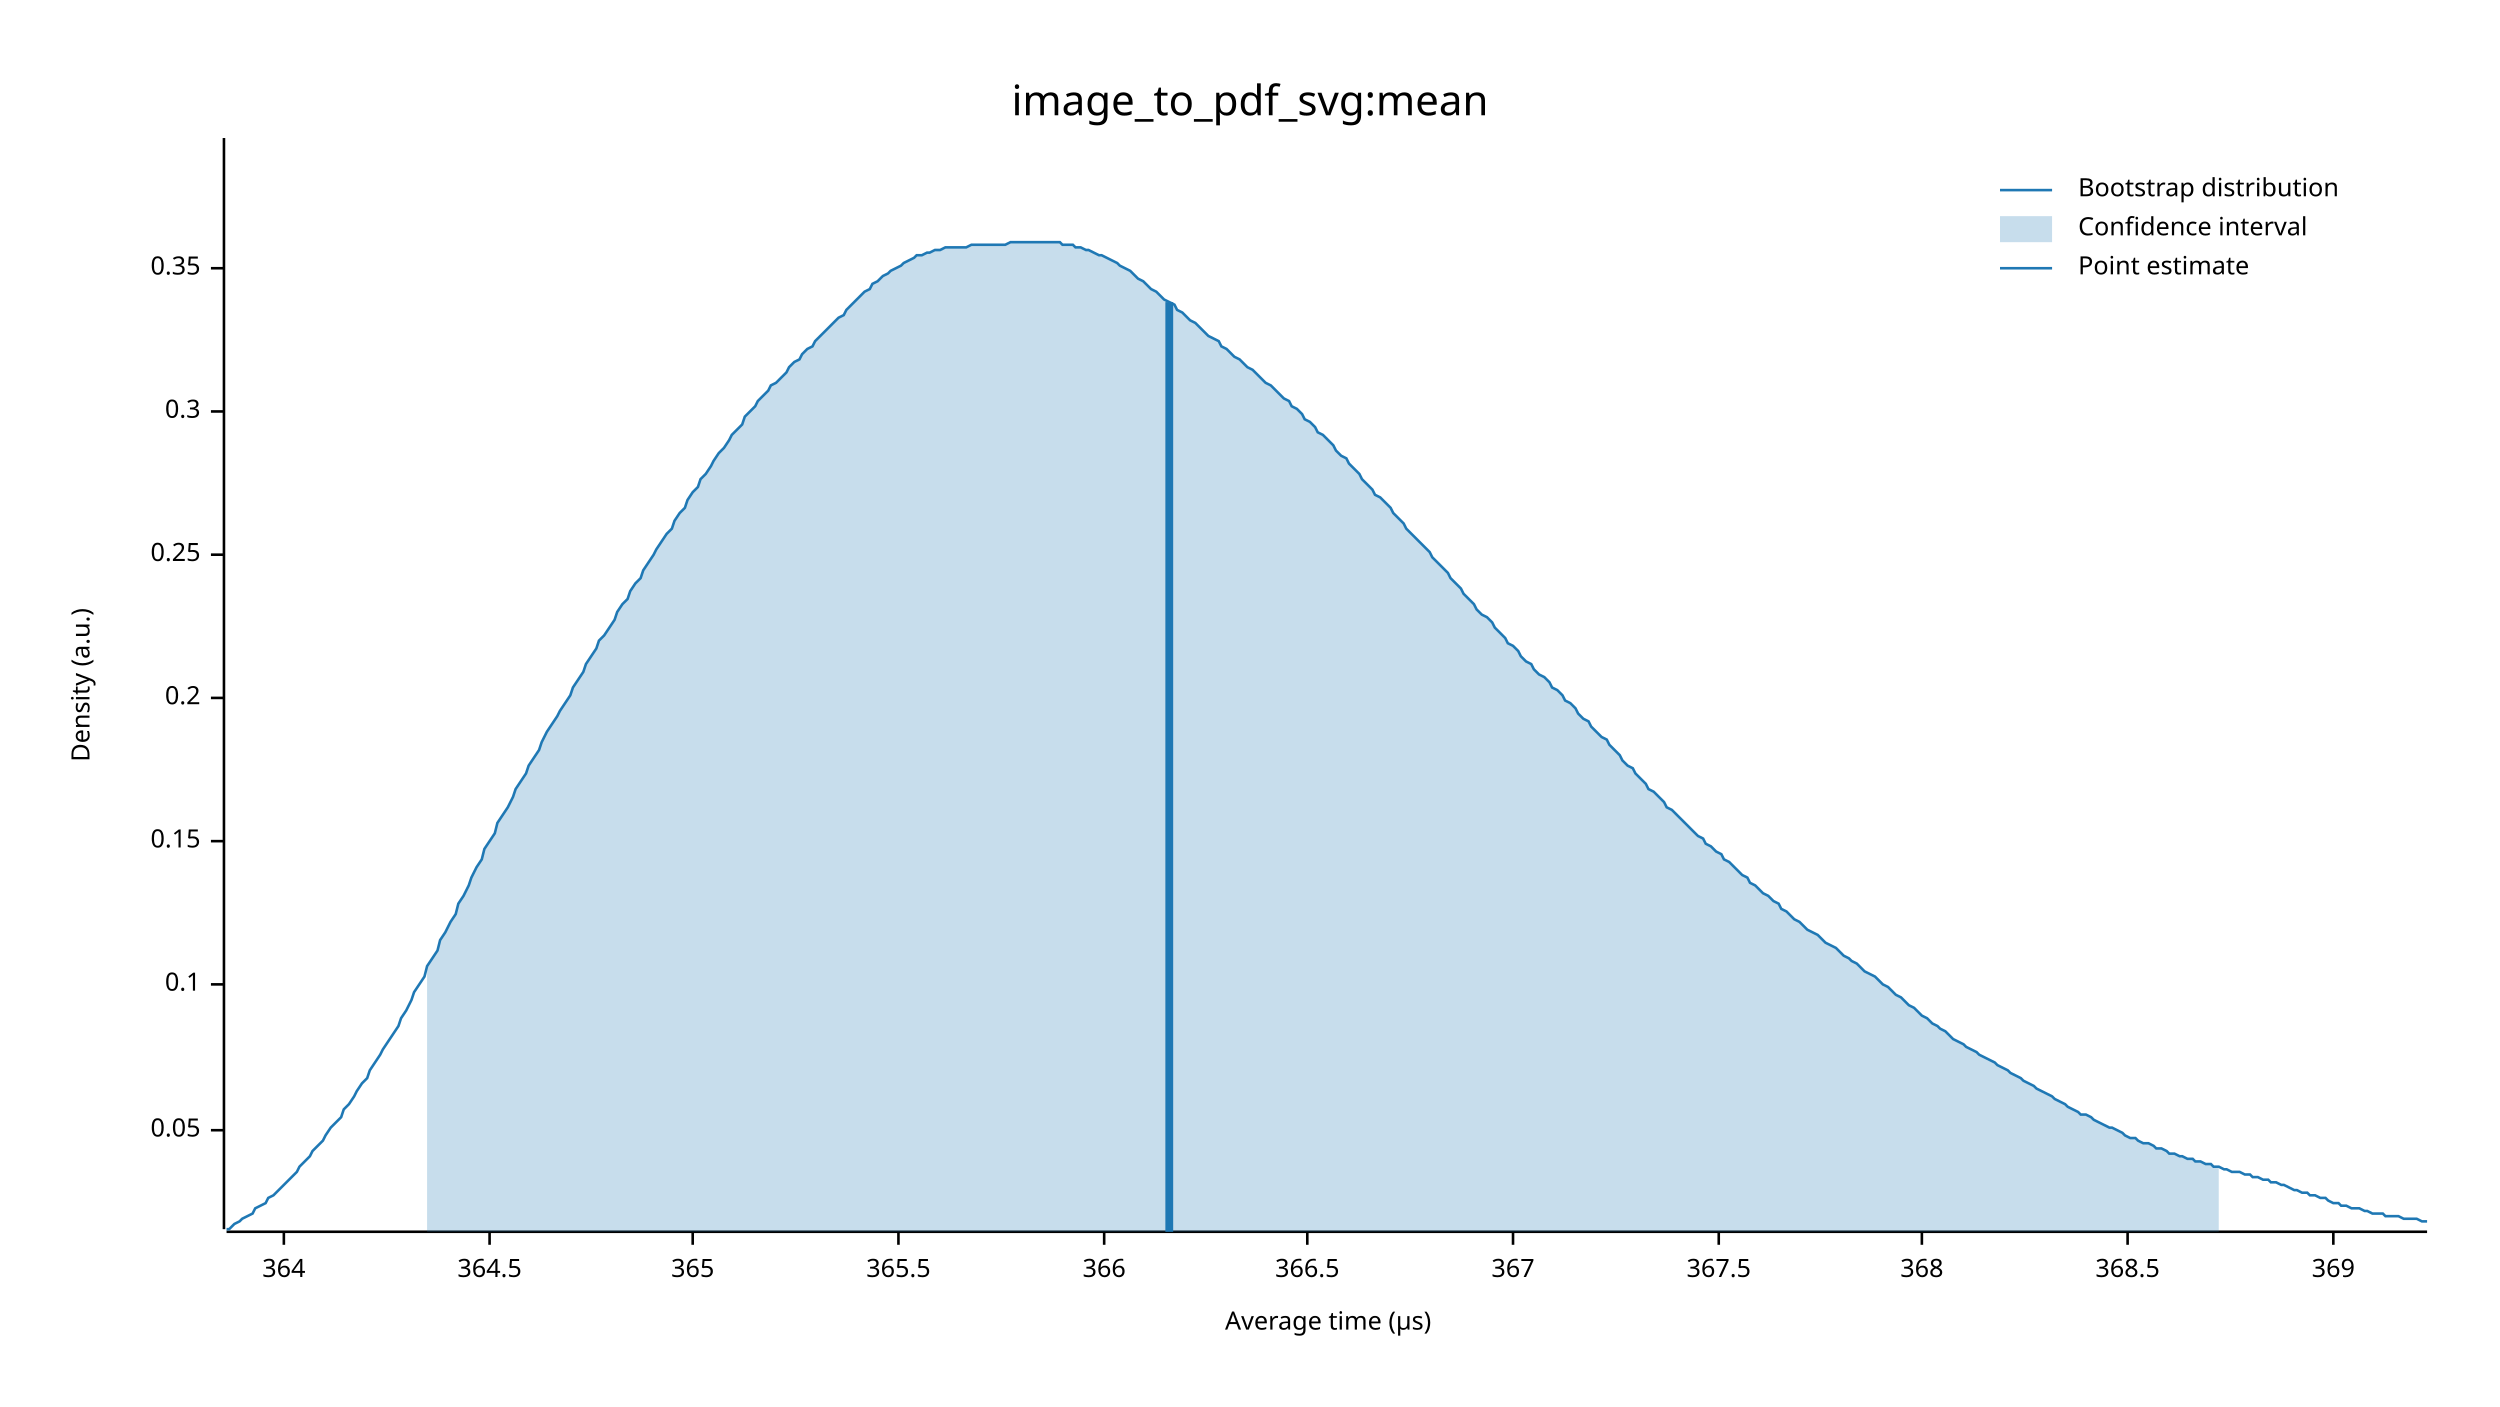
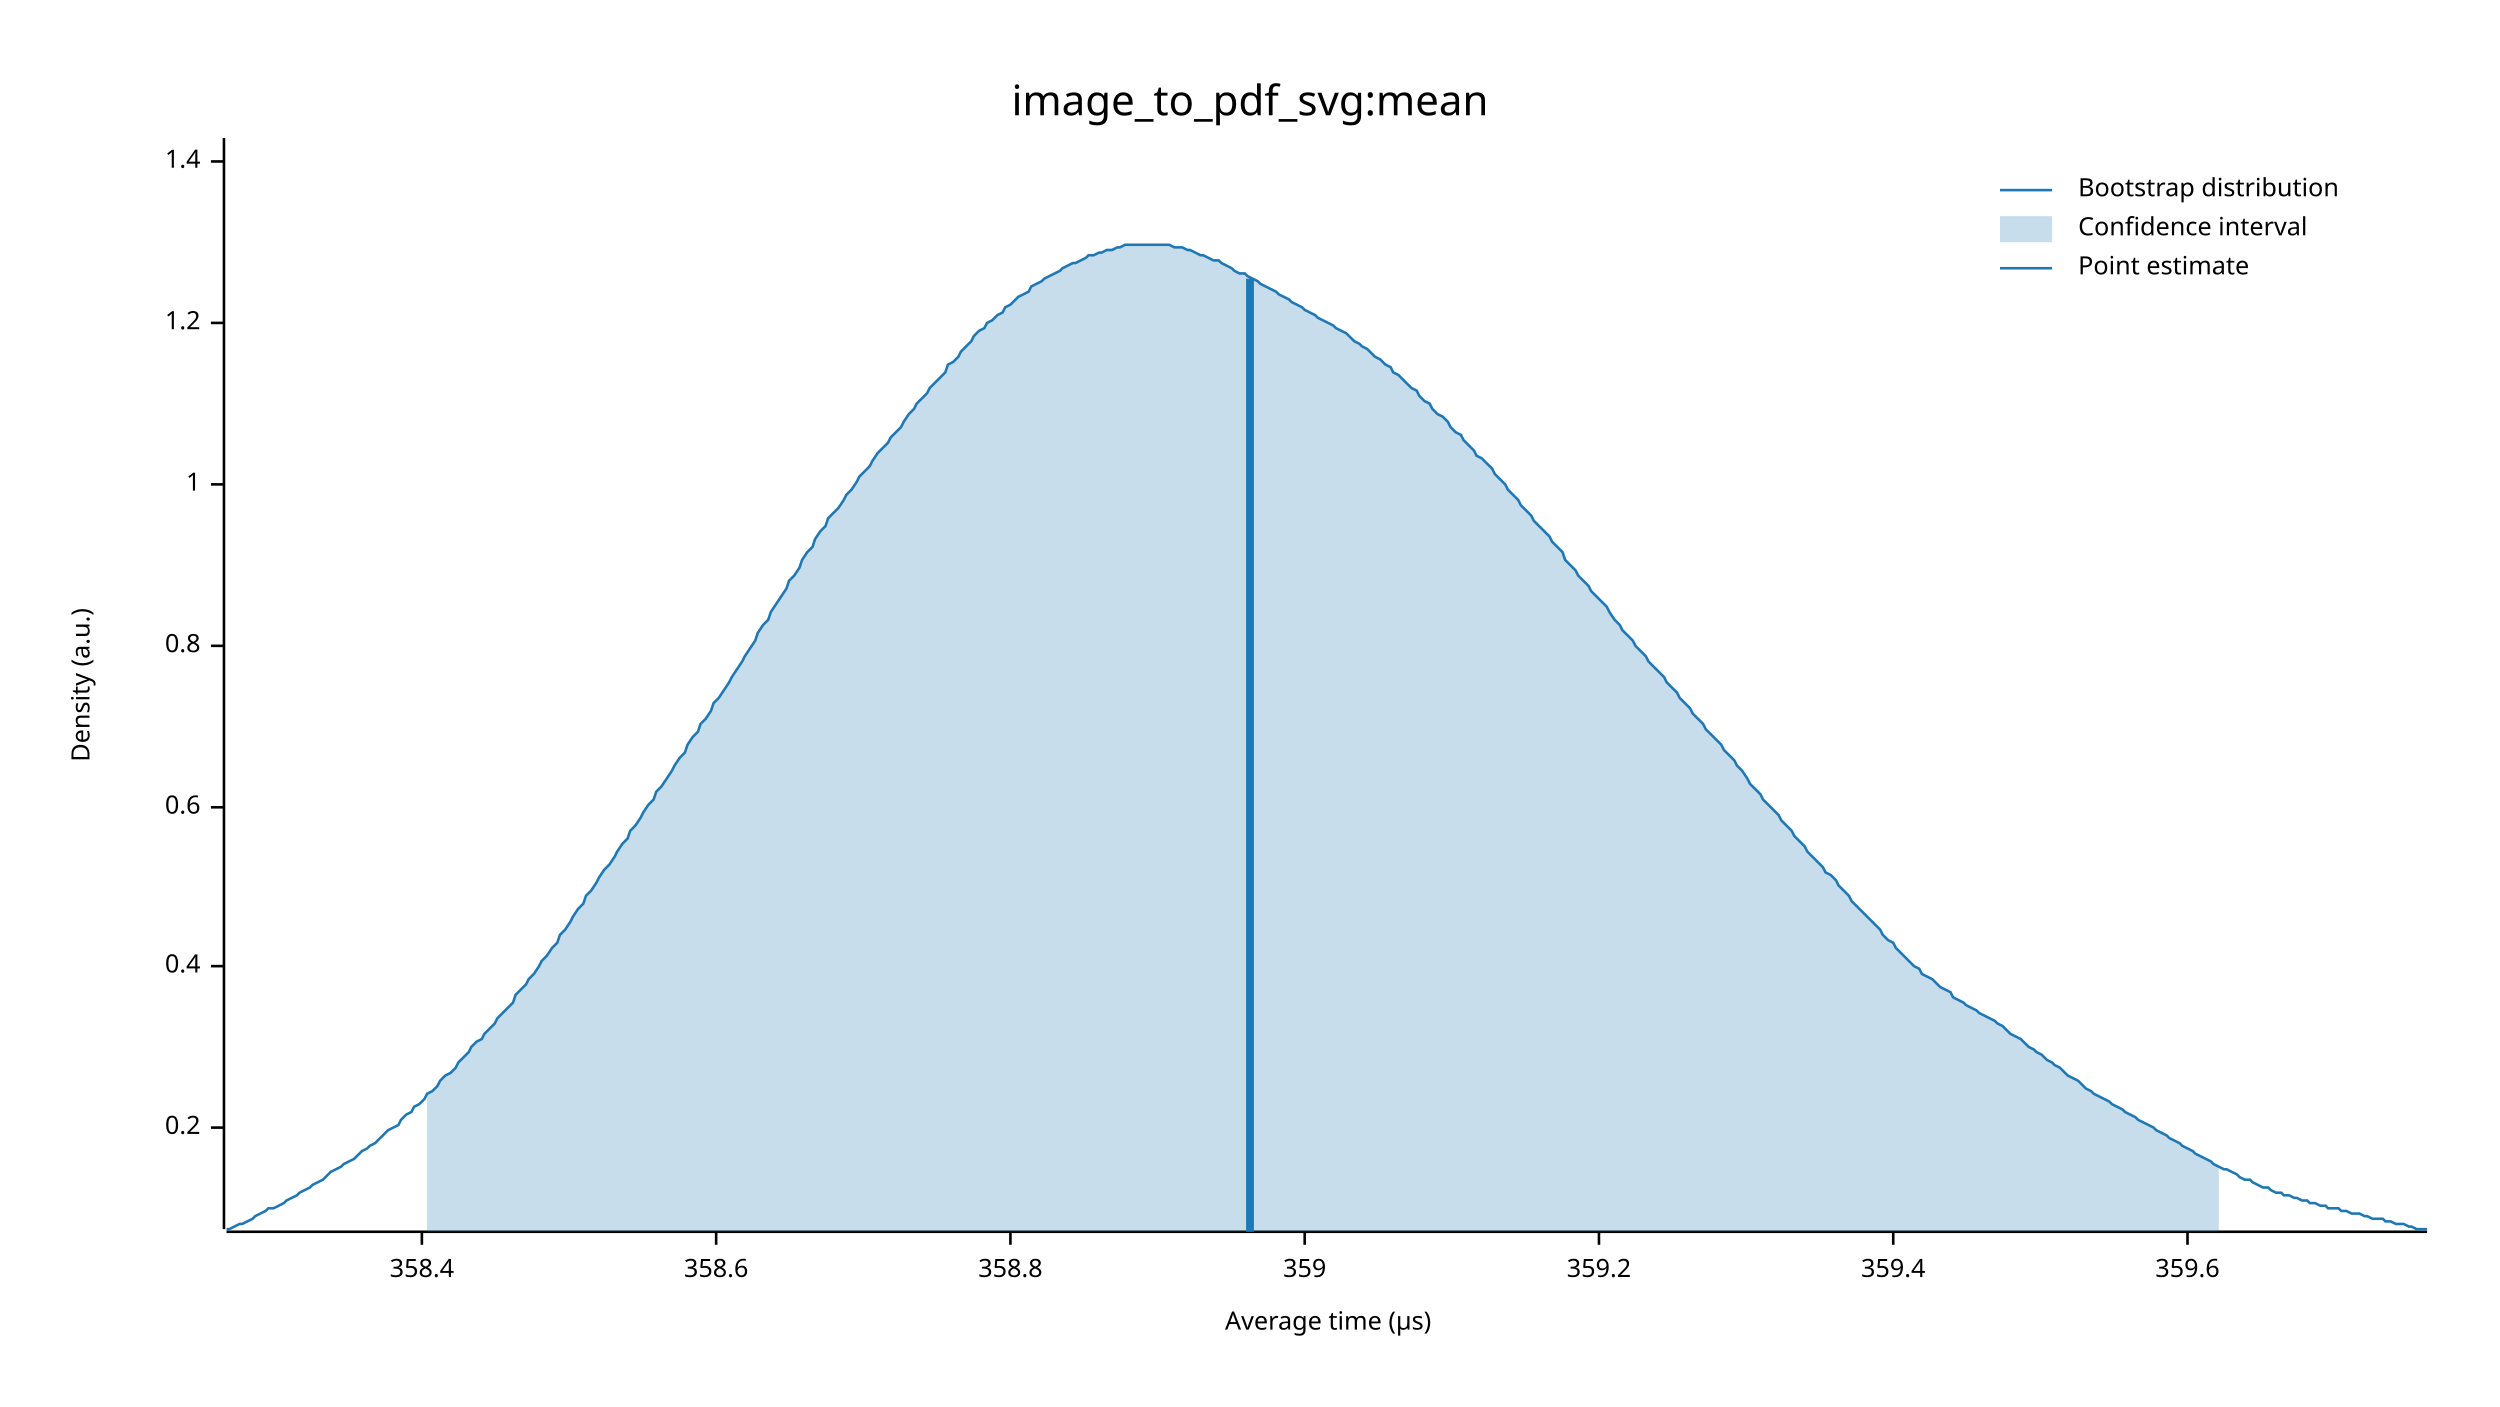
<svg xmlns="http://www.w3.org/2000/svg" width="960" height="540" viewBox="0 0 960 540">
  <text x="480" y="32" dy="0.76em" text-anchor="middle" font-family="sans-serif" font-size="16.129" opacity="1" fill="#000000">
image_to_pdf_svg:mean
</text>
  <text x="27" y="263" dy="0.76em" text-anchor="middle" font-family="sans-serif" font-size="9.677" opacity="1" fill="#000000" transform="rotate(270, 27, 263)">
Density (a.u.)
</text>
  <text x="510" y="513" dy="-0.5ex" text-anchor="middle" font-family="sans-serif" font-size="9.677" opacity="1" fill="#000000">
Average time (µs)
</text>
  <polyline fill="none" opacity="1" stroke="#000000" stroke-width="1" points="86,53 86,472 " />
-   <text x="77" y="434" dy="0.5ex" text-anchor="end" font-family="sans-serif" font-size="9.677" opacity="1" fill="#000000">
- 0.05
- </text>
-   <polyline fill="none" opacity="1" stroke="#000000" stroke-width="1" points="81,434 86,434 " />
-   <text x="77" y="378" dy="0.5ex" text-anchor="end" font-family="sans-serif" font-size="9.677" opacity="1" fill="#000000">
- 0.1
- </text>
-   <polyline fill="none" opacity="1" stroke="#000000" stroke-width="1" points="81,378 86,378 " />
-   <text x="77" y="323" dy="0.5ex" text-anchor="end" font-family="sans-serif" font-size="9.677" opacity="1" fill="#000000">
- 0.15
- </text>
-   <polyline fill="none" opacity="1" stroke="#000000" stroke-width="1" points="81,323 86,323 " />
-   <text x="77" y="268" dy="0.5ex" text-anchor="end" font-family="sans-serif" font-size="9.677" opacity="1" fill="#000000">
+   <text x="77" y="433" dy="0.5ex" text-anchor="end" font-family="sans-serif" font-size="9.677" opacity="1" fill="#000000">
0.2
</text>
-   <polyline fill="none" opacity="1" stroke="#000000" stroke-width="1" points="81,268 86,268 " />
-   <text x="77" y="213" dy="0.5ex" text-anchor="end" font-family="sans-serif" font-size="9.677" opacity="1" fill="#000000">
- 0.25
+   <polyline fill="none" opacity="1" stroke="#000000" stroke-width="1" points="81,433 86,433 " />
+   <text x="77" y="371" dy="0.5ex" text-anchor="end" font-family="sans-serif" font-size="9.677" opacity="1" fill="#000000">
+ 0.4
</text>
-   <polyline fill="none" opacity="1" stroke="#000000" stroke-width="1" points="81,213 86,213 " />
-   <text x="77" y="158" dy="0.5ex" text-anchor="end" font-family="sans-serif" font-size="9.677" opacity="1" fill="#000000">
- 0.3
+   <polyline fill="none" opacity="1" stroke="#000000" stroke-width="1" points="81,371 86,371 " />
+   <text x="77" y="310" dy="0.5ex" text-anchor="end" font-family="sans-serif" font-size="9.677" opacity="1" fill="#000000">
+ 0.6
</text>
-   <polyline fill="none" opacity="1" stroke="#000000" stroke-width="1" points="81,158 86,158 " />
-   <text x="77" y="103" dy="0.5ex" text-anchor="end" font-family="sans-serif" font-size="9.677" opacity="1" fill="#000000">
- 0.35
+   <polyline fill="none" opacity="1" stroke="#000000" stroke-width="1" points="81,310 86,310 " />
+   <text x="77" y="248" dy="0.5ex" text-anchor="end" font-family="sans-serif" font-size="9.677" opacity="1" fill="#000000">
+ 0.8
</text>
-   <polyline fill="none" opacity="1" stroke="#000000" stroke-width="1" points="81,103 86,103 " />
+   <polyline fill="none" opacity="1" stroke="#000000" stroke-width="1" points="81,248 86,248 " />
+   <text x="77" y="186" dy="0.5ex" text-anchor="end" font-family="sans-serif" font-size="9.677" opacity="1" fill="#000000">
+ 1
+ </text>
+   <polyline fill="none" opacity="1" stroke="#000000" stroke-width="1" points="81,186 86,186 " />
+   <text x="77" y="124" dy="0.5ex" text-anchor="end" font-family="sans-serif" font-size="9.677" opacity="1" fill="#000000">
+ 1.2
+ </text>
+   <polyline fill="none" opacity="1" stroke="#000000" stroke-width="1" points="81,124 86,124 " />
+   <text x="77" y="62" dy="0.5ex" text-anchor="end" font-family="sans-serif" font-size="9.677" opacity="1" fill="#000000">
+ 1.4
+ </text>
+   <polyline fill="none" opacity="1" stroke="#000000" stroke-width="1" points="81,62 86,62 " />
  <polyline fill="none" opacity="1" stroke="#000000" stroke-width="1" points="87,473 932,473 " />
-   <text x="109" y="483" dy="0.76em" text-anchor="middle" font-family="sans-serif" font-size="9.677" opacity="1" fill="#000000">
- 364
+   <text x="162" y="483" dy="0.76em" text-anchor="middle" font-family="sans-serif" font-size="9.677" opacity="1" fill="#000000">
+ 358.4
</text>
-   <polyline fill="none" opacity="1" stroke="#000000" stroke-width="1" points="109,473 109,478 " />
-   <text x="188" y="483" dy="0.76em" text-anchor="middle" font-family="sans-serif" font-size="9.677" opacity="1" fill="#000000">
- 364.5
+   <polyline fill="none" opacity="1" stroke="#000000" stroke-width="1" points="162,473 162,478 " />
+   <text x="275" y="483" dy="0.76em" text-anchor="middle" font-family="sans-serif" font-size="9.677" opacity="1" fill="#000000">
+ 358.6
</text>
-   <polyline fill="none" opacity="1" stroke="#000000" stroke-width="1" points="188,473 188,478 " />
-   <text x="266" y="483" dy="0.76em" text-anchor="middle" font-family="sans-serif" font-size="9.677" opacity="1" fill="#000000">
- 365
+   <polyline fill="none" opacity="1" stroke="#000000" stroke-width="1" points="275,473 275,478 " />
+   <text x="388" y="483" dy="0.76em" text-anchor="middle" font-family="sans-serif" font-size="9.677" opacity="1" fill="#000000">
+ 358.8
</text>
-   <polyline fill="none" opacity="1" stroke="#000000" stroke-width="1" points="266,473 266,478 " />
-   <text x="345" y="483" dy="0.76em" text-anchor="middle" font-family="sans-serif" font-size="9.677" opacity="1" fill="#000000">
- 365.5
+   <polyline fill="none" opacity="1" stroke="#000000" stroke-width="1" points="388,473 388,478 " />
+   <text x="501" y="483" dy="0.76em" text-anchor="middle" font-family="sans-serif" font-size="9.677" opacity="1" fill="#000000">
+ 359
</text>
-   <polyline fill="none" opacity="1" stroke="#000000" stroke-width="1" points="345,473 345,478 " />
-   <text x="424" y="483" dy="0.76em" text-anchor="middle" font-family="sans-serif" font-size="9.677" opacity="1" fill="#000000">
- 366
+   <polyline fill="none" opacity="1" stroke="#000000" stroke-width="1" points="501,473 501,478 " />
+   <text x="614" y="483" dy="0.76em" text-anchor="middle" font-family="sans-serif" font-size="9.677" opacity="1" fill="#000000">
+ 359.2
</text>
-   <polyline fill="none" opacity="1" stroke="#000000" stroke-width="1" points="424,473 424,478 " />
-   <text x="502" y="483" dy="0.76em" text-anchor="middle" font-family="sans-serif" font-size="9.677" opacity="1" fill="#000000">
- 366.5
+   <polyline fill="none" opacity="1" stroke="#000000" stroke-width="1" points="614,473 614,478 " />
+   <text x="727" y="483" dy="0.76em" text-anchor="middle" font-family="sans-serif" font-size="9.677" opacity="1" fill="#000000">
+ 359.4
</text>
-   <polyline fill="none" opacity="1" stroke="#000000" stroke-width="1" points="502,473 502,478 " />
-   <text x="581" y="483" dy="0.76em" text-anchor="middle" font-family="sans-serif" font-size="9.677" opacity="1" fill="#000000">
- 367
+   <polyline fill="none" opacity="1" stroke="#000000" stroke-width="1" points="727,473 727,478 " />
+   <text x="840" y="483" dy="0.76em" text-anchor="middle" font-family="sans-serif" font-size="9.677" opacity="1" fill="#000000">
+ 359.6
</text>
-   <polyline fill="none" opacity="1" stroke="#000000" stroke-width="1" points="581,473 581,478 " />
-   <text x="660" y="483" dy="0.76em" text-anchor="middle" font-family="sans-serif" font-size="9.677" opacity="1" fill="#000000">
- 367.5
- </text>
-   <polyline fill="none" opacity="1" stroke="#000000" stroke-width="1" points="660,473 660,478 " />
-   <text x="738" y="483" dy="0.76em" text-anchor="middle" font-family="sans-serif" font-size="9.677" opacity="1" fill="#000000">
- 368
- </text>
-   <polyline fill="none" opacity="1" stroke="#000000" stroke-width="1" points="738,473 738,478 " />
-   <text x="817" y="483" dy="0.76em" text-anchor="middle" font-family="sans-serif" font-size="9.677" opacity="1" fill="#000000">
- 368.5
- </text>
-   <polyline fill="none" opacity="1" stroke="#000000" stroke-width="1" points="817,473 817,478 " />
-   <text x="896" y="483" dy="0.76em" text-anchor="middle" font-family="sans-serif" font-size="9.677" opacity="1" fill="#000000">
- 369
- </text>
-   <polyline fill="none" opacity="1" stroke="#000000" stroke-width="1" points="896,473 896,478 " />
-   <polyline fill="none" opacity="1" stroke="#1F78B4" stroke-width="1" points="87,472 88,472 90,470 92,469 93,468 95,467 97,466 98,464 100,463 102,462 103,460 105,459 107,457 109,455 110,454 112,452 114,450 115,448 117,446 119,444 120,442 122,440 124,438 125,436 127,433 129,431 131,429 132,426 134,424 136,421 137,419 139,416 141,414 142,411 144,408 146,405 147,403 149,400 151,397 153,394 154,391 156,388 158,384 159,381 161,378 163,375 164,371 166,368 168,365 169,361 171,358 173,354 175,351 176,347 178,344 180,340 181,337 183,333 185,330 186,326 188,323 190,320 191,316 193,313 195,310 197,306 198,303 200,300 202,297 203,294 205,291 207,288 208,285 210,281 212,278 214,275 215,273 217,270 219,267 220,264 222,261 224,258 225,255 227,252 229,249 230,246 232,244 234,241 236,238 237,235 239,232 241,230 242,227 244,224 246,222 247,219 249,216 251,213 252,211 254,208 256,205 258,203 259,200 261,197 263,195 264,192 266,189 268,187 269,184 271,182 273,179 274,177 276,174 278,172 280,169 281,167 283,165 285,163 286,160 288,158 290,156 291,154 293,152 295,150 296,148 298,147 300,145 302,143 303,141 305,139 307,138 308,136 310,134 312,133 313,131 315,129 317,127 318,126 320,124 322,122 324,121 325,119 327,117 329,115 330,114 332,112 334,111 335,109 337,108 339,106 341,105 342,104 344,103 346,102 347,101 349,100 351,99 352,98 354,98 356,97 357,97 359,96 361,96 363,95 364,95 366,95 368,95 369,95 371,95 373,94 374,94 376,94 378,94 379,94 381,94 383,94 385,94 386,94 388,93 390,93 391,93 393,93 395,93 396,93 398,93 400,93 401,93 403,93 405,93 407,93 408,94 410,94 412,94 413,95 415,95 417,96 418,96 420,97 422,98 423,98 425,99 427,100 429,101 430,102 432,103 434,104 435,105 437,107 439,108 440,109 442,111 444,112 445,113 447,115 449,116 451,117 452,119 454,120 456,122 457,123 459,124 461,126 462,127 464,129 466,130 468,131 469,133 471,134 473,136 474,137 476,138 478,140 479,141 481,142 483,144 484,145 486,147 488,148 490,150 491,151 493,153 495,154 496,156 498,157 500,159 501,161 503,162 505,164 506,166 508,167 510,169 512,171 513,173 515,175 517,176 518,178 520,180 522,182 523,184 525,186 527,188 528,190 530,191 532,193 534,195 535,197 537,199 539,201 540,203 542,205 544,207 545,208 547,210 549,212 550,214 552,216 554,218 556,220 557,222 559,224 561,226 562,228 564,230 566,232 567,234 569,236 571,237 573,239 574,241 576,243 578,245 579,247 581,248 583,250 584,252 586,254 588,255 589,257 591,259 593,260 595,262 596,264 598,265 600,267 601,269 603,270 605,272 606,274 608,276 610,277 611,279 613,281 615,283 617,284 618,286 620,288 622,290 623,292 625,294 627,295 628,297 630,299 632,301 633,303 635,304 637,306 639,308 640,310 642,311 644,313 645,314 647,316 649,318 650,319 652,321 654,322 655,324 657,325 659,327 661,328 662,330 664,331 666,333 667,334 669,336 671,337 672,339 674,340 676,342 677,343 679,344 681,346 683,347 684,349 686,350 688,352 689,353 691,354 693,356 694,357 696,358 698,359 700,361 701,362 703,363 705,364 706,365 708,367 710,368 711,369 713,370 715,372 716,373 718,374 720,375 722,377 723,378 725,379 727,381 728,382 730,383 732,385 733,386 735,387 737,389 738,390 740,391 742,393 744,394 745,395 747,396 749,398 750,399 752,400 754,401 755,402 757,403 759,404 760,405 762,406 764,407 766,408 767,409 769,410 771,411 772,412 774,413 776,414 777,415 779,416 781,417 782,418 784,419 786,420 788,421 789,422 791,423 793,424 794,425 796,426 798,427 799,428 801,428 803,429 804,430 806,431 808,432 810,433 811,433 813,434 815,435 816,436 818,437 820,437 821,438 823,439 825,439 827,440 828,441 830,441 832,442 833,443 835,443 837,444 838,444 840,445 842,445 843,446 845,446 847,447 849,447 850,448 852,448 854,449 855,449 857,450 859,450 860,450 862,451 864,451 865,452 867,452 869,453 871,453 872,454 874,454 876,455 877,455 879,456 881,457 882,457 884,458 886,458 887,459 889,459 891,460 893,460 894,461 896,462 898,462 899,463 901,463 903,464 904,464 906,464 908,465 909,465 911,466 913,466 915,466 916,467 918,467 920,467 921,467 923,468 925,468 926,468 928,468 930,469 932,469 " />
-   <polygon opacity="0.25" fill="#1F78B4" points="164,371 166,368 168,365 169,361 171,358 173,354 175,351 176,347 178,344 180,340 181,337 183,333 185,330 186,326 188,323 190,320 191,316 193,313 195,310 197,306 198,303 200,300 202,297 203,294 205,291 207,288 208,285 210,281 212,278 214,275 215,273 217,270 219,267 220,264 222,261 224,258 225,255 227,252 229,249 230,246 232,244 234,241 236,238 237,235 239,232 241,230 242,227 244,224 246,222 247,219 249,216 251,213 252,211 254,208 256,205 258,203 259,200 261,197 263,195 264,192 266,189 268,187 269,184 271,182 273,179 274,177 276,174 278,172 280,169 281,167 283,165 285,163 286,160 288,158 290,156 291,154 293,152 295,150 296,148 298,147 300,145 302,143 303,141 305,139 307,138 308,136 310,134 312,133 313,131 315,129 317,127 318,126 320,124 322,122 324,121 325,119 327,117 329,115 330,114 332,112 334,111 335,109 337,108 339,106 341,105 342,104 344,103 346,102 347,101 349,100 351,99 352,98 354,98 356,97 357,97 359,96 361,96 363,95 364,95 366,95 368,95 369,95 371,95 373,94 374,94 376,94 378,94 379,94 381,94 383,94 385,94 386,94 388,93 390,93 391,93 393,93 395,93 396,93 398,93 400,93 401,93 403,93 405,93 407,93 408,94 410,94 412,94 413,95 415,95 417,96 418,96 420,97 422,98 423,98 425,99 427,100 429,101 430,102 432,103 434,104 435,105 437,107 439,108 440,109 442,111 444,112 445,113 447,115 449,116 451,117 452,119 454,120 456,122 457,123 459,124 461,126 462,127 464,129 466,130 468,131 469,133 471,134 473,136 474,137 476,138 478,140 479,141 481,142 483,144 484,145 486,147 488,148 490,150 491,151 493,153 495,154 496,156 498,157 500,159 501,161 503,162 505,164 506,166 508,167 510,169 512,171 513,173 515,175 517,176 518,178 520,180 522,182 523,184 525,186 527,188 528,190 530,191 532,193 534,195 535,197 537,199 539,201 540,203 542,205 544,207 545,208 547,210 549,212 550,214 552,216 554,218 556,220 557,222 559,224 561,226 562,228 564,230 566,232 567,234 569,236 571,237 573,239 574,241 576,243 578,245 579,247 581,248 583,250 584,252 586,254 588,255 589,257 591,259 593,260 595,262 596,264 598,265 600,267 601,269 603,270 605,272 606,274 608,276 610,277 611,279 613,281 615,283 617,284 618,286 620,288 622,290 623,292 625,294 627,295 628,297 630,299 632,301 633,303 635,304 637,306 639,308 640,310 642,311 644,313 645,314 647,316 649,318 650,319 652,321 654,322 655,324 657,325 659,327 661,328 662,330 664,331 666,333 667,334 669,336 671,337 672,339 674,340 676,342 677,343 679,344 681,346 683,347 684,349 686,350 688,352 689,353 691,354 693,356 694,357 696,358 698,359 700,361 701,362 703,363 705,364 706,365 708,367 710,368 711,369 713,370 715,372 716,373 718,374 720,375 722,377 723,378 725,379 727,381 728,382 730,383 732,385 733,386 735,387 737,389 738,390 740,391 742,393 744,394 745,395 747,396 749,398 750,399 752,400 754,401 755,402 757,403 759,404 760,405 762,406 764,407 766,408 767,409 769,410 771,411 772,412 774,413 776,414 777,415 779,416 781,417 782,418 784,419 786,420 788,421 789,422 791,423 793,424 794,425 796,426 798,427 799,428 801,428 803,429 804,430 806,431 808,432 810,433 811,433 813,434 815,435 816,436 818,437 820,437 821,438 823,439 825,439 827,440 828,441 830,441 832,442 833,443 835,443 837,444 838,444 840,445 842,445 843,446 845,446 847,447 849,447 850,448 852,448 852,473 164,473 " />
-   <polyline fill="none" opacity="1" stroke="#1F78B4" stroke-width="3" points="449,473 449,116 " />
+   <polyline fill="none" opacity="1" stroke="#000000" stroke-width="1" points="840,473 840,478 " />
+   <polyline fill="none" opacity="1" stroke="#1F78B4" stroke-width="1" points="87,472 88,472 90,471 92,470 93,470 95,469 97,468 98,467 100,466 102,465 103,464 105,464 107,463 109,462 110,461 112,460 114,459 115,458 117,457 119,456 120,455 122,454 124,453 125,452 127,450 129,449 131,448 132,447 134,446 136,445 137,444 139,442 141,441 142,440 144,439 146,437 147,436 149,434 151,433 153,432 154,430 156,428 158,427 159,425 161,424 163,422 164,420 166,419 168,417 169,415 171,413 173,412 175,410 176,408 178,406 180,404 181,402 183,400 185,399 186,397 188,395 190,393 191,391 193,389 195,387 197,385 198,382 200,380 202,378 203,376 205,374 207,371 208,369 210,367 212,364 214,362 215,359 217,357 219,354 220,352 222,349 224,347 225,344 227,342 229,339 230,337 232,334 234,332 236,329 237,327 239,324 241,322 242,319 244,317 246,314 247,312 249,309 251,307 252,304 254,302 256,299 258,296 259,294 261,291 263,289 264,286 266,283 268,281 269,278 271,276 273,273 274,270 276,268 278,265 280,262 281,260 283,257 285,254 286,252 288,249 290,246 291,243 293,240 295,238 296,235 298,232 300,229 302,226 303,223 305,221 307,218 308,215 310,212 312,210 313,207 315,204 317,202 318,199 320,197 322,195 324,192 325,190 327,188 329,185 330,183 332,181 334,179 335,177 337,174 339,172 341,170 342,168 344,166 346,164 347,162 349,159 351,157 352,155 354,153 356,151 357,149 359,147 361,145 363,143 364,140 366,139 368,137 369,135 371,133 373,131 374,129 376,127 378,126 379,124 381,123 383,121 385,120 386,118 388,117 390,115 391,114 393,113 395,112 396,110 398,109 400,108 401,107 403,106 405,105 407,104 408,103 410,102 412,101 413,101 415,100 417,99 418,98 420,98 422,97 423,97 425,96 427,96 429,95 430,95 432,94 434,94 435,94 437,94 439,94 440,94 442,94 444,94 445,94 447,94 449,94 451,95 452,95 454,95 456,96 457,96 459,97 461,98 462,98 464,99 466,100 468,100 469,101 471,102 473,103 474,104 476,105 478,105 479,106 481,107 483,108 484,109 486,110 488,111 490,112 491,113 493,114 495,115 496,116 498,117 500,118 501,119 503,120 505,121 506,122 508,123 510,124 512,125 513,126 515,127 517,128 518,129 520,131 522,132 523,133 525,134 527,136 528,137 530,138 532,140 534,141 535,143 537,144 539,146 540,147 542,149 544,150 545,152 547,154 549,155 550,157 552,159 554,160 556,162 557,164 559,166 561,167 562,169 564,171 566,173 567,175 569,176 571,178 573,180 574,182 576,184 578,186 579,188 581,190 583,192 584,194 586,196 588,198 589,200 591,202 593,204 595,206 596,208 598,210 600,212 601,215 603,217 605,219 606,221 608,223 610,225 611,227 613,229 615,231 617,233 618,235 620,238 622,240 623,242 625,244 627,246 628,248 630,250 632,252 633,254 635,256 637,258 639,260 640,262 642,264 644,266 645,268 647,270 649,272 650,274 652,276 654,278 655,280 657,282 659,284 661,286 662,288 664,290 666,292 667,294 669,296 671,299 672,301 674,303 676,305 677,307 679,309 681,311 683,313 684,315 686,317 688,319 689,321 691,323 693,325 694,327 696,329 698,331 700,333 701,335 703,336 705,338 706,340 708,342 710,344 711,346 713,348 715,350 716,351 718,353 720,355 722,357 723,359 725,361 727,362 728,364 730,366 732,368 733,369 735,371 737,372 738,374 740,375 742,376 744,378 745,379 747,380 749,381 750,383 752,384 754,385 755,386 757,387 759,388 760,389 762,390 764,391 766,392 767,393 769,394 771,396 772,397 774,398 776,399 777,400 779,402 781,403 782,404 784,405 786,407 788,408 789,409 791,410 793,412 794,413 796,414 798,415 799,416 801,418 803,419 804,420 806,421 808,422 810,423 811,424 813,425 815,426 816,427 818,428 820,429 821,430 823,431 825,432 827,433 828,434 830,435 832,436 833,437 835,438 837,439 838,440 840,441 842,442 843,443 845,444 847,445 849,446 850,447 852,448 854,449 855,449 857,450 859,451 860,452 862,453 864,453 865,454 867,455 869,456 871,456 872,457 874,458 876,458 877,459 879,459 881,460 882,460 884,461 886,461 887,462 889,462 891,463 893,463 894,464 896,464 898,464 899,465 901,465 903,466 904,466 906,466 908,467 909,467 911,468 913,468 915,468 916,469 918,469 920,470 921,470 923,470 925,471 926,471 928,472 930,472 932,472 " />
+   <polygon opacity="0.25" fill="#1F78B4" points="164,420 166,419 168,417 169,415 171,413 173,412 175,410 176,408 178,406 180,404 181,402 183,400 185,399 186,397 188,395 190,393 191,391 193,389 195,387 197,385 198,382 200,380 202,378 203,376 205,374 207,371 208,369 210,367 212,364 214,362 215,359 217,357 219,354 220,352 222,349 224,347 225,344 227,342 229,339 230,337 232,334 234,332 236,329 237,327 239,324 241,322 242,319 244,317 246,314 247,312 249,309 251,307 252,304 254,302 256,299 258,296 259,294 261,291 263,289 264,286 266,283 268,281 269,278 271,276 273,273 274,270 276,268 278,265 280,262 281,260 283,257 285,254 286,252 288,249 290,246 291,243 293,240 295,238 296,235 298,232 300,229 302,226 303,223 305,221 307,218 308,215 310,212 312,210 313,207 315,204 317,202 318,199 320,197 322,195 324,192 325,190 327,188 329,185 330,183 332,181 334,179 335,177 337,174 339,172 341,170 342,168 344,166 346,164 347,162 349,159 351,157 352,155 354,153 356,151 357,149 359,147 361,145 363,143 364,140 366,139 368,137 369,135 371,133 373,131 374,129 376,127 378,126 379,124 381,123 383,121 385,120 386,118 388,117 390,115 391,114 393,113 395,112 396,110 398,109 400,108 401,107 403,106 405,105 407,104 408,103 410,102 412,101 413,101 415,100 417,99 418,98 420,98 422,97 423,97 425,96 427,96 429,95 430,95 432,94 434,94 435,94 437,94 439,94 440,94 442,94 444,94 445,94 447,94 449,94 451,95 452,95 454,95 456,96 457,96 459,97 461,98 462,98 464,99 466,100 468,100 469,101 471,102 473,103 474,104 476,105 478,105 479,106 481,107 483,108 484,109 486,110 488,111 490,112 491,113 493,114 495,115 496,116 498,117 500,118 501,119 503,120 505,121 506,122 508,123 510,124 512,125 513,126 515,127 517,128 518,129 520,131 522,132 523,133 525,134 527,136 528,137 530,138 532,140 534,141 535,143 537,144 539,146 540,147 542,149 544,150 545,152 547,154 549,155 550,157 552,159 554,160 556,162 557,164 559,166 561,167 562,169 564,171 566,173 567,175 569,176 571,178 573,180 574,182 576,184 578,186 579,188 581,190 583,192 584,194 586,196 588,198 589,200 591,202 593,204 595,206 596,208 598,210 600,212 601,215 603,217 605,219 606,221 608,223 610,225 611,227 613,229 615,231 617,233 618,235 620,238 622,240 623,242 625,244 627,246 628,248 630,250 632,252 633,254 635,256 637,258 639,260 640,262 642,264 644,266 645,268 647,270 649,272 650,274 652,276 654,278 655,280 657,282 659,284 661,286 662,288 664,290 666,292 667,294 669,296 671,299 672,301 674,303 676,305 677,307 679,309 681,311 683,313 684,315 686,317 688,319 689,321 691,323 693,325 694,327 696,329 698,331 700,333 701,335 703,336 705,338 706,340 708,342 710,344 711,346 713,348 715,350 716,351 718,353 720,355 722,357 723,359 725,361 727,362 728,364 730,366 732,368 733,369 735,371 737,372 738,374 740,375 742,376 744,378 745,379 747,380 749,381 750,383 752,384 754,385 755,386 757,387 759,388 760,389 762,390 764,391 766,392 767,393 769,394 771,396 772,397 774,398 776,399 777,400 779,402 781,403 782,404 784,405 786,407 788,408 789,409 791,410 793,412 794,413 796,414 798,415 799,416 801,418 803,419 804,420 806,421 808,422 810,423 811,424 813,425 815,426 816,427 818,428 820,429 821,430 823,431 825,432 827,433 828,434 830,435 832,436 833,437 835,438 837,439 838,440 840,441 842,442 843,443 845,444 847,445 849,446 850,447 852,448 852,473 164,473 " />
+   <polyline fill="none" opacity="1" stroke="#1F78B4" stroke-width="3" points="480,473 480,107 " />
  <text x="798" y="68" dy="0.76em" text-anchor="start" font-family="sans-serif" font-size="9.677" opacity="1" fill="#000000">
Bootstrap distribution
</text>
  <text x="798" y="83" dy="0.76em" text-anchor="start" font-family="sans-serif" font-size="9.677" opacity="1" fill="#000000">
Confidence interval
</text>
  <text x="798" y="98" dy="0.76em" text-anchor="start" font-family="sans-serif" font-size="9.677" opacity="1" fill="#000000">
Point estimate
</text>
  <polyline fill="none" opacity="1" stroke="#1F78B4" stroke-width="1" points="768,73 788,73 " />
  <rect x="768" y="83" width="20" height="10" opacity="0.25" fill="#1F78B4" stroke="none" />
  <polyline fill="none" opacity="1" stroke="#1F78B4" stroke-width="1" points="768,103 788,103 " />
</svg>
